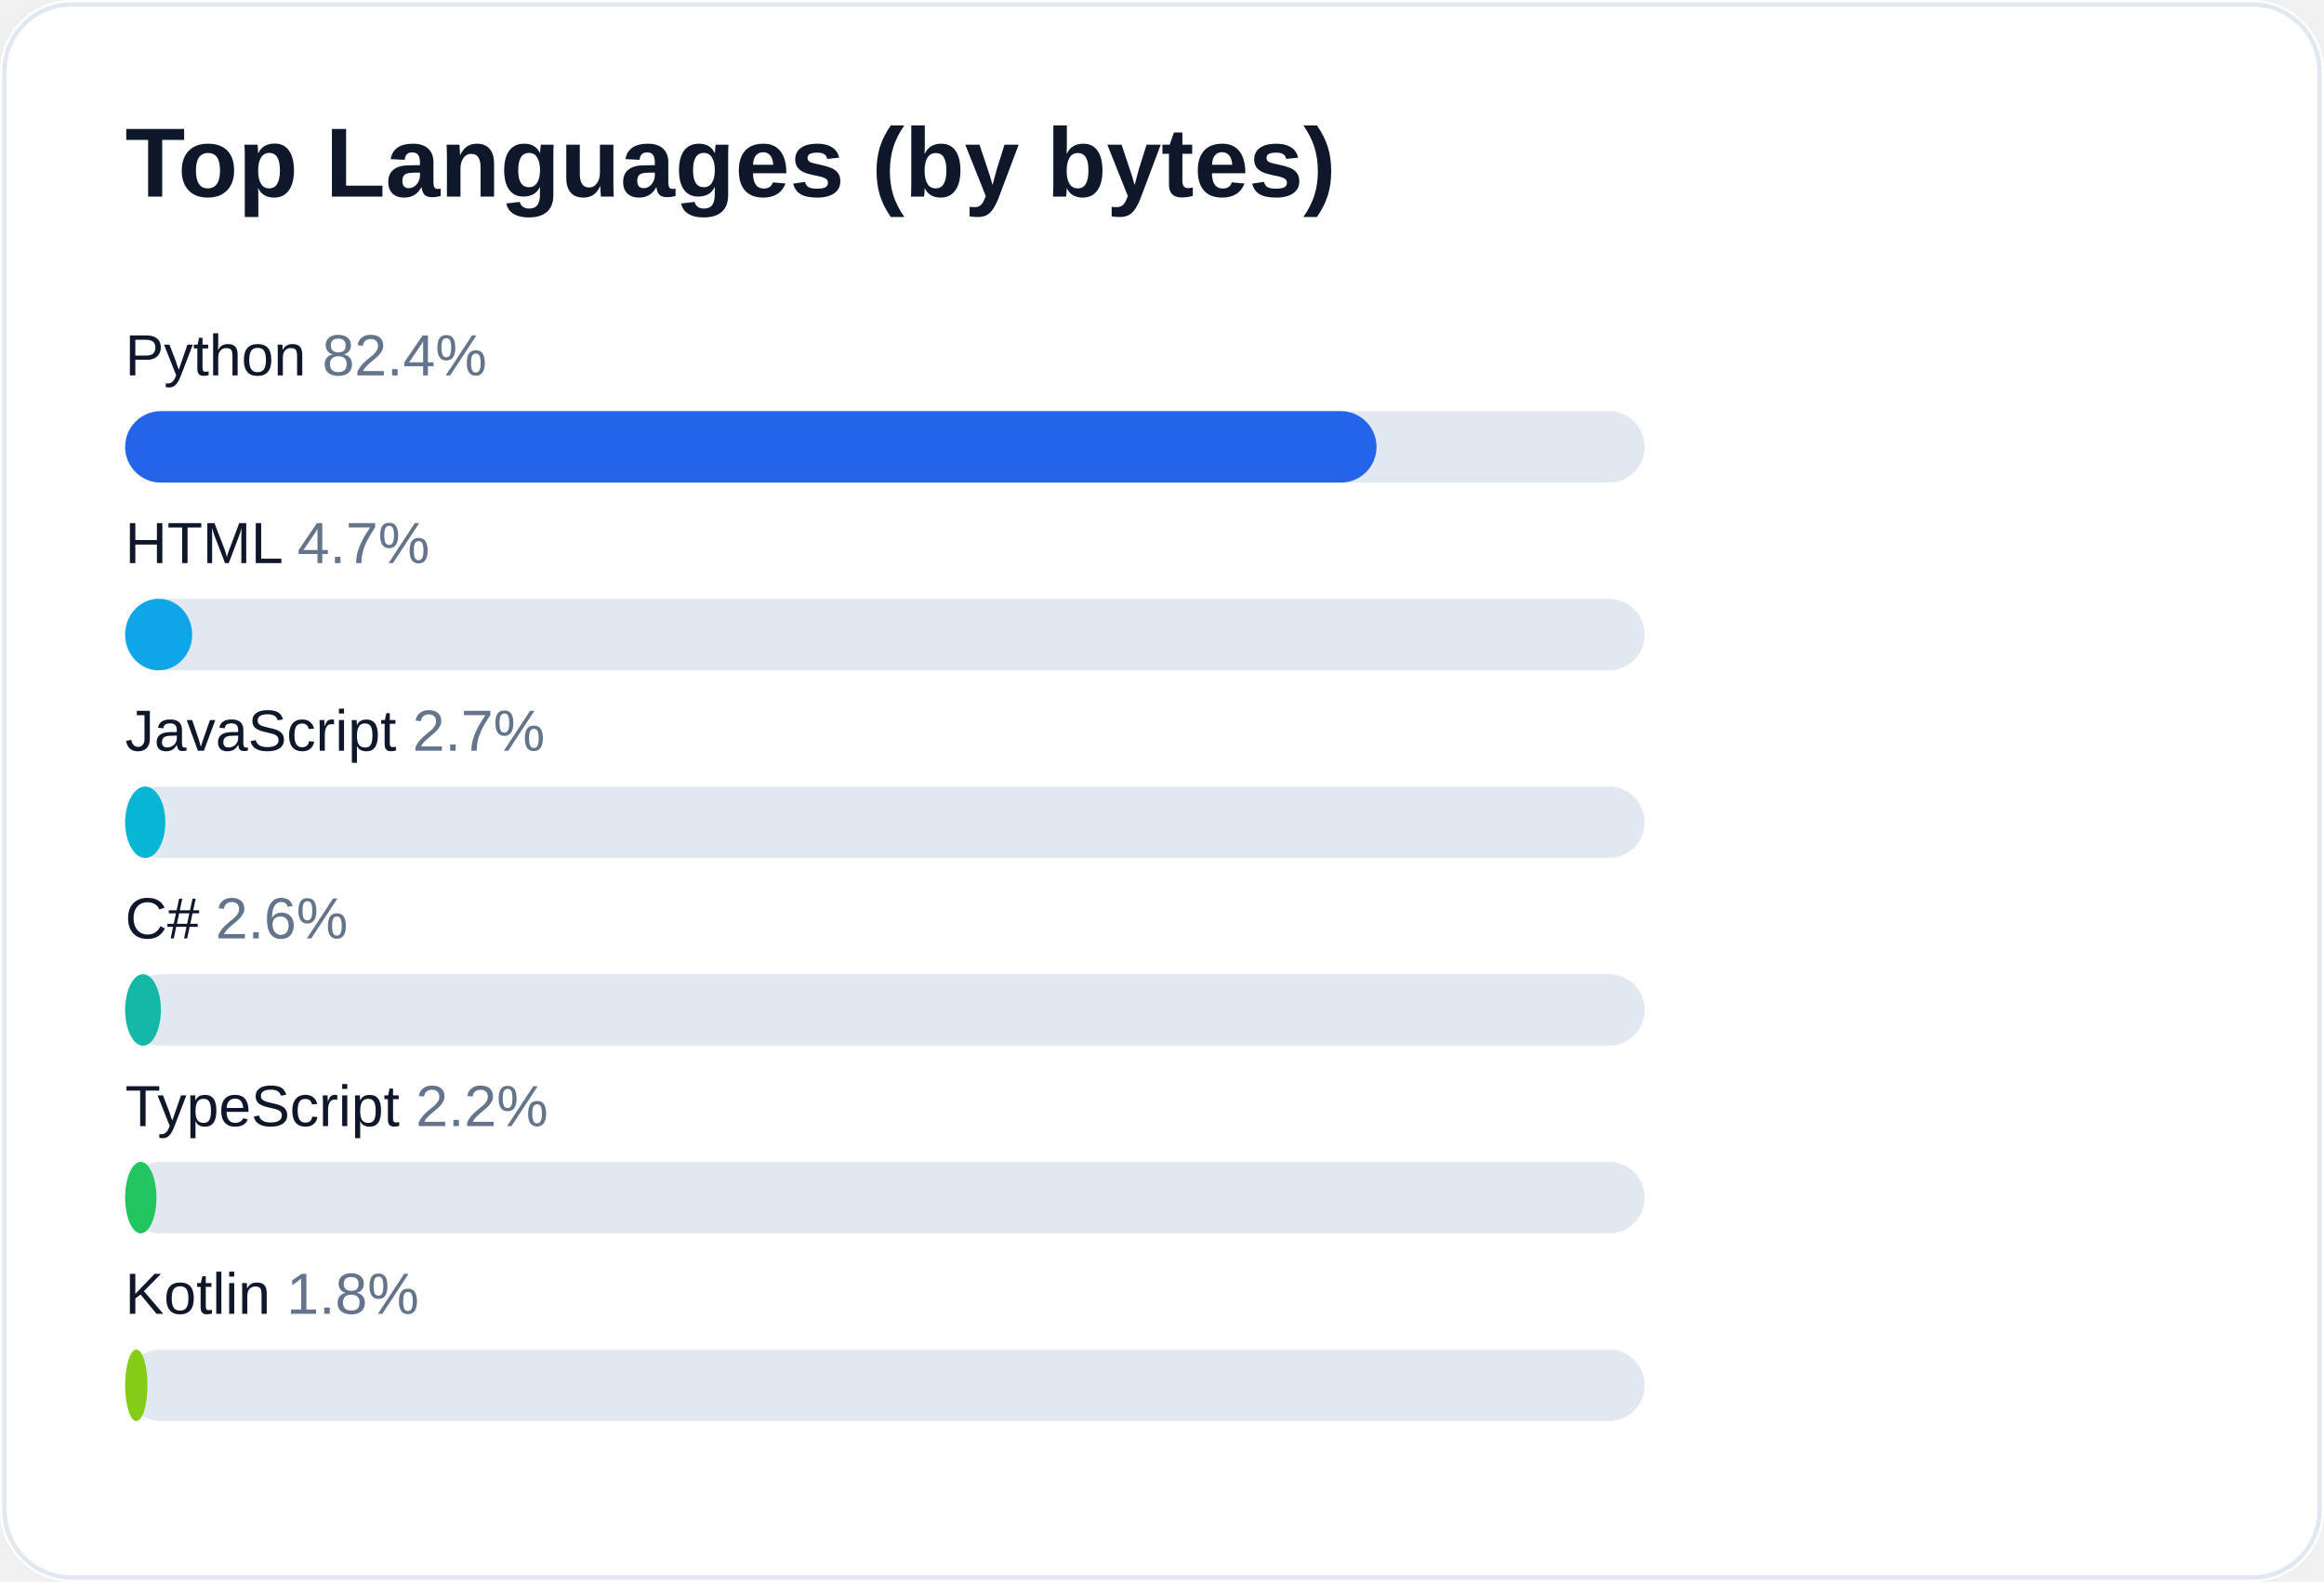
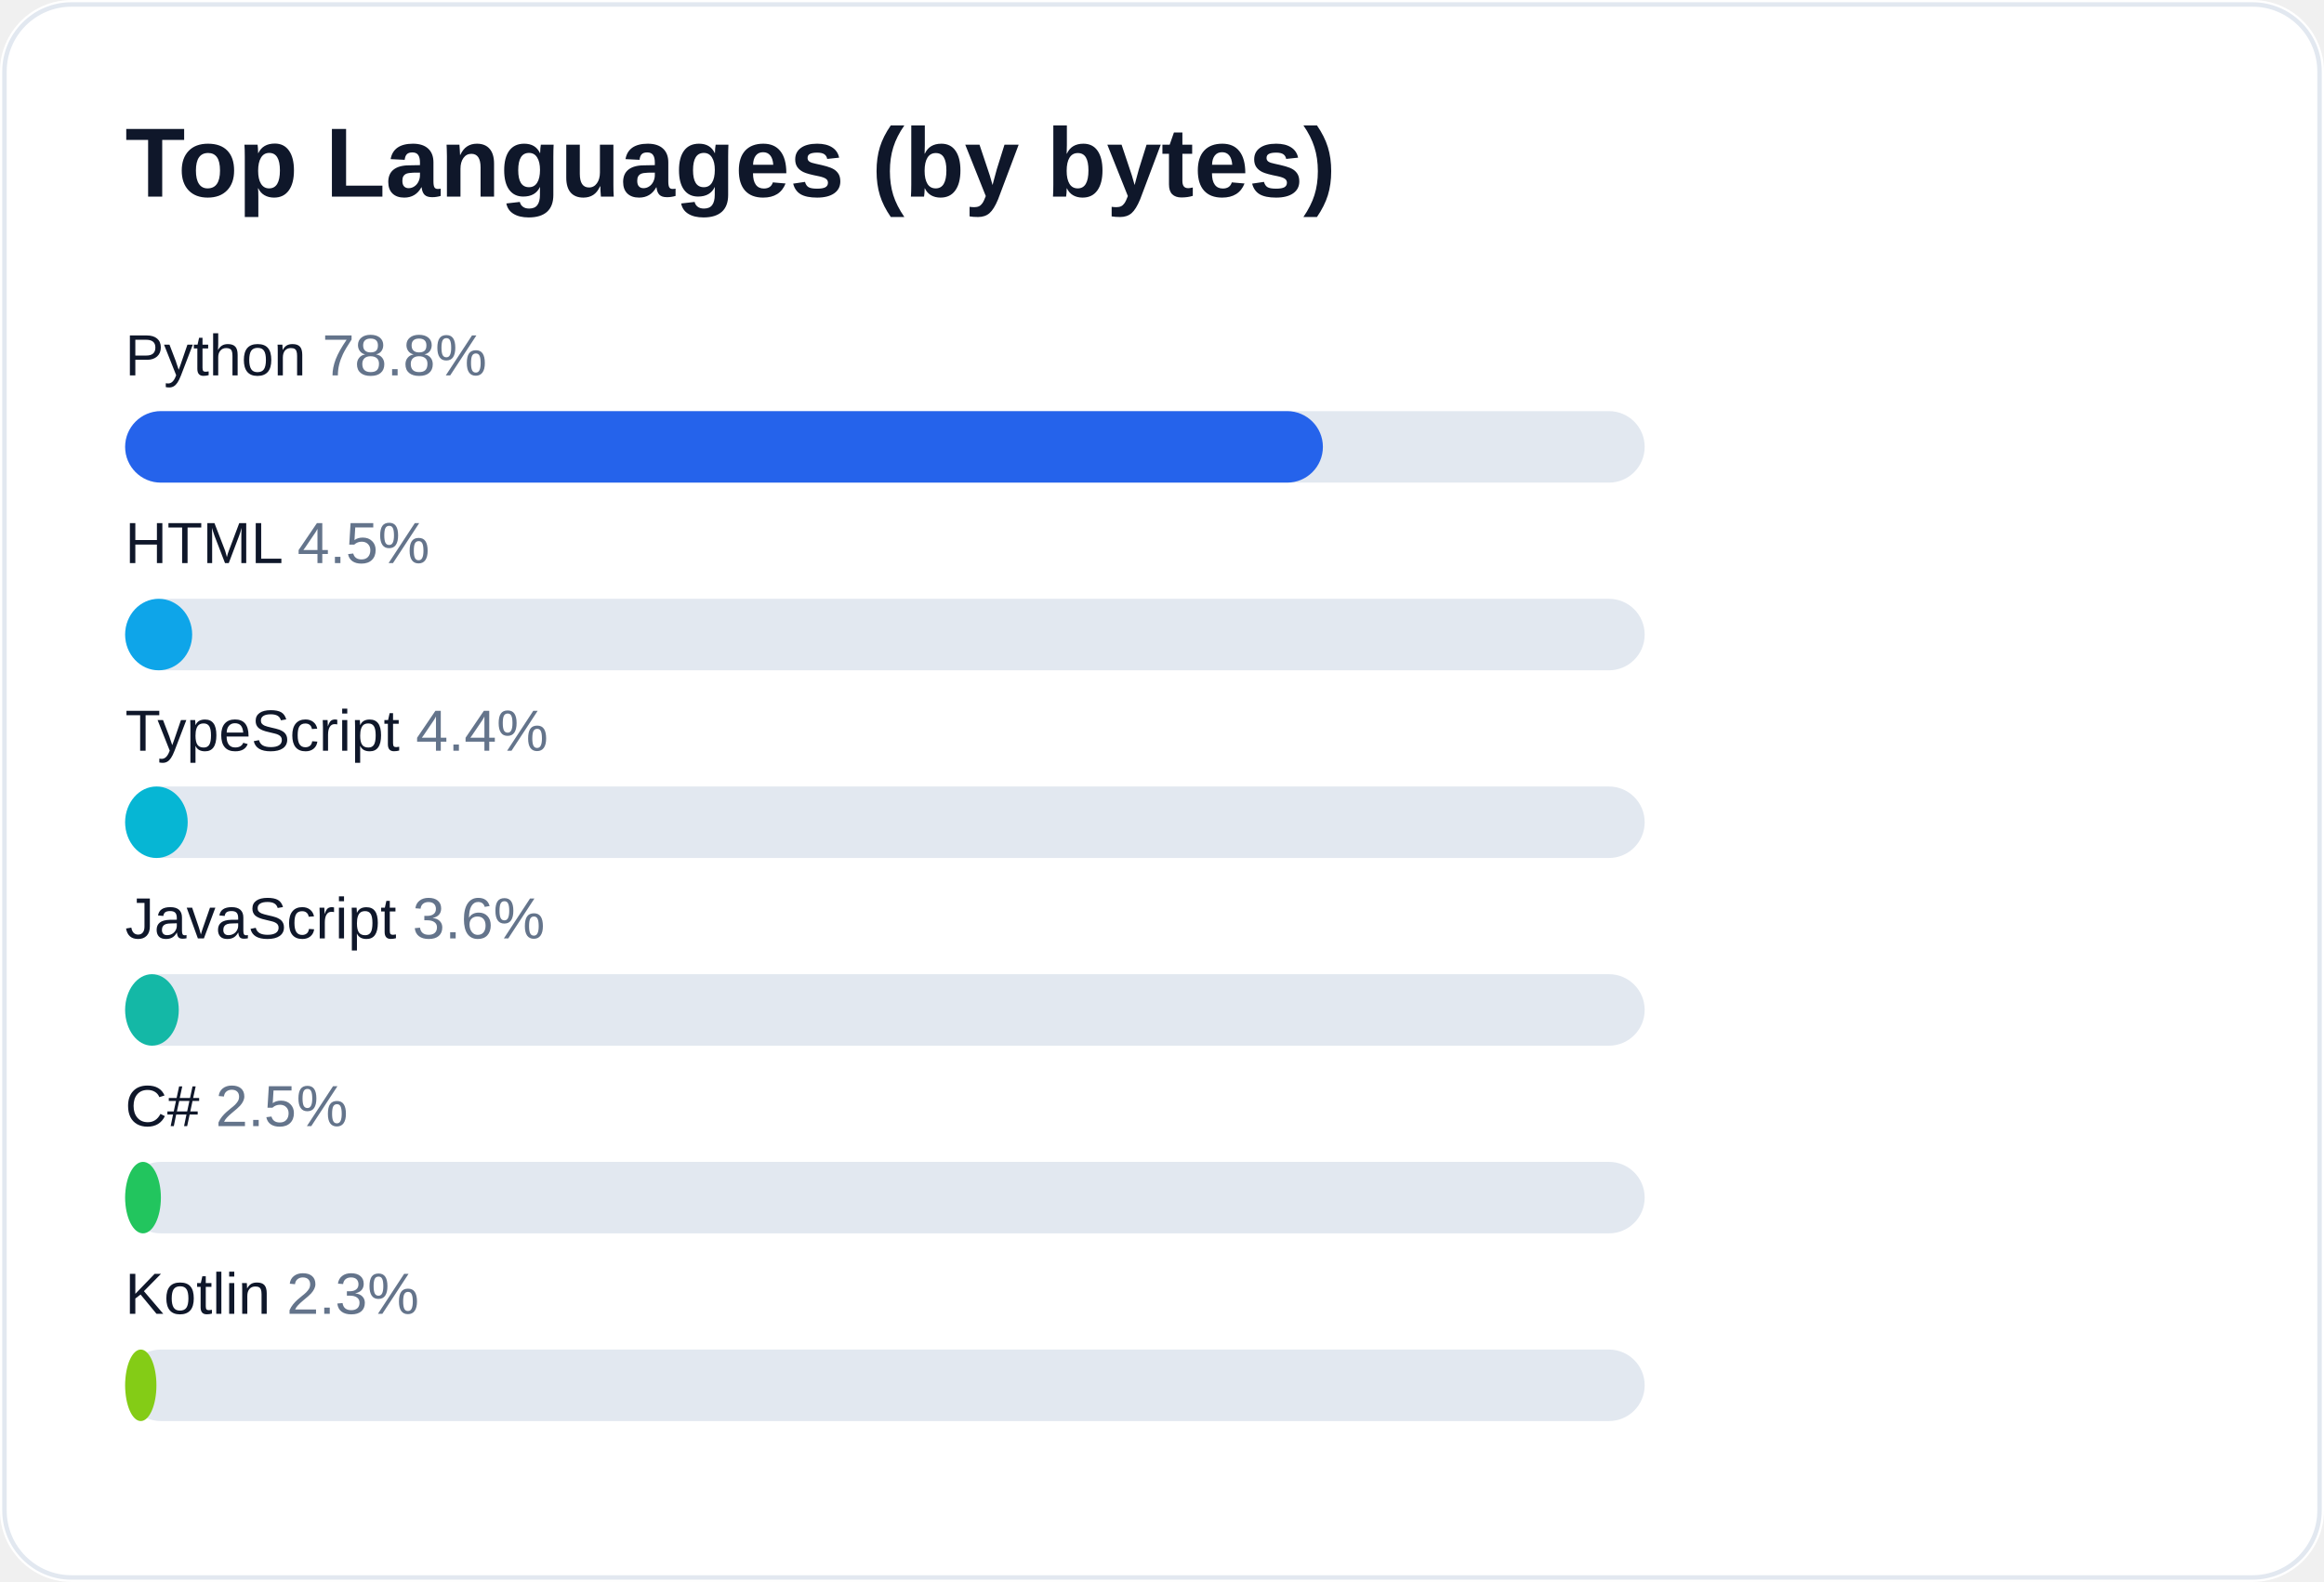
<svg xmlns="http://www.w3.org/2000/svg" width="520" height="354" viewBox="0 0 520 354" role="img" aria-label="Top languages for AliceJump">
  <rect width="520" height="354" rx="16" fill="#ffffff" />
  <rect x="1" y="1" width="518" height="352" rx="15" fill="none" stroke="#e2e8f0" />
  <text x="28" y="44" fill="#0f172a" font-size="22" font-weight="700" font-family="-apple-system,Segoe UI,Arial,sans-serif">Top Languages (by bytes)</text>
-   <text x="28" y="84" fill="#0f172a" font-size="13" font-family="-apple-system,Segoe UI,Arial,sans-serif">Python <tspan fill="#64748b">82.4%</tspan>
+   <text x="28" y="84" fill="#0f172a" font-size="13" font-family="-apple-system,Segoe UI,Arial,sans-serif">Python <tspan fill="#64748b">78.8%</tspan>
  </text>
  <rect x="28" y="92" width="340" height="16" rx="8" fill="#e2e8f0" />
-   <rect x="28" y="92" width="280" height="16" rx="8" fill="#2563eb" />
-   <text x="28" y="126" fill="#0f172a" font-size="13" font-family="-apple-system,Segoe UI,Arial,sans-serif">HTML <tspan fill="#64748b">4.7%</tspan>
+   <rect x="28" y="92" width="268" height="16" rx="8" fill="#2563eb" />
+   <text x="28" y="126" fill="#0f172a" font-size="13" font-family="-apple-system,Segoe UI,Arial,sans-serif">HTML <tspan fill="#64748b">4.5%</tspan>
  </text>
  <rect x="28" y="134" width="340" height="16" rx="8" fill="#e2e8f0" />
  <rect x="28" y="134" width="15" height="16" rx="8" fill="#0ea5e9" />
-   <text x="28" y="168" fill="#0f172a" font-size="13" font-family="-apple-system,Segoe UI,Arial,sans-serif">JavaScript <tspan fill="#64748b">2.7%</tspan>
+   <text x="28" y="168" fill="#0f172a" font-size="13" font-family="-apple-system,Segoe UI,Arial,sans-serif">TypeScript <tspan fill="#64748b">4.4%</tspan>
  </text>
  <rect x="28" y="176" width="340" height="16" rx="8" fill="#e2e8f0" />
-   <rect x="28" y="176" width="9" height="16" rx="8" fill="#06b6d4" />
-   <text x="28" y="210" fill="#0f172a" font-size="13" font-family="-apple-system,Segoe UI,Arial,sans-serif">C# <tspan fill="#64748b">2.6%</tspan>
+   <rect x="28" y="176" width="14" height="16" rx="8" fill="#06b6d4" />
+   <text x="28" y="210" fill="#0f172a" font-size="13" font-family="-apple-system,Segoe UI,Arial,sans-serif">JavaScript <tspan fill="#64748b">3.6%</tspan>
  </text>
  <rect x="28" y="218" width="340" height="16" rx="8" fill="#e2e8f0" />
-   <rect x="28" y="218" width="8" height="16" rx="8" fill="#14b8a6" />
-   <text x="28" y="252" fill="#0f172a" font-size="13" font-family="-apple-system,Segoe UI,Arial,sans-serif">TypeScript <tspan fill="#64748b">2.2%</tspan>
+   <rect x="28" y="218" width="12" height="16" rx="8" fill="#14b8a6" />
+   <text x="28" y="252" fill="#0f172a" font-size="13" font-family="-apple-system,Segoe UI,Arial,sans-serif">C# <tspan fill="#64748b">2.5%</tspan>
  </text>
  <rect x="28" y="260" width="340" height="16" rx="8" fill="#e2e8f0" />
-   <rect x="28" y="260" width="7" height="16" rx="8" fill="#22c55e" />
-   <text x="28" y="294" fill="#0f172a" font-size="13" font-family="-apple-system,Segoe UI,Arial,sans-serif">Kotlin <tspan fill="#64748b">1.8%</tspan>
+   <rect x="28" y="260" width="8" height="16" rx="8" fill="#22c55e" />
+   <text x="28" y="294" fill="#0f172a" font-size="13" font-family="-apple-system,Segoe UI,Arial,sans-serif">Kotlin <tspan fill="#64748b">2.3%</tspan>
  </text>
  <rect x="28" y="302" width="340" height="16" rx="8" fill="#e2e8f0" />
-   <rect x="28" y="302" width="5" height="16" rx="8" fill="#84cc16" />
+   <rect x="28" y="302" width="7" height="16" rx="8" fill="#84cc16" />
</svg>
